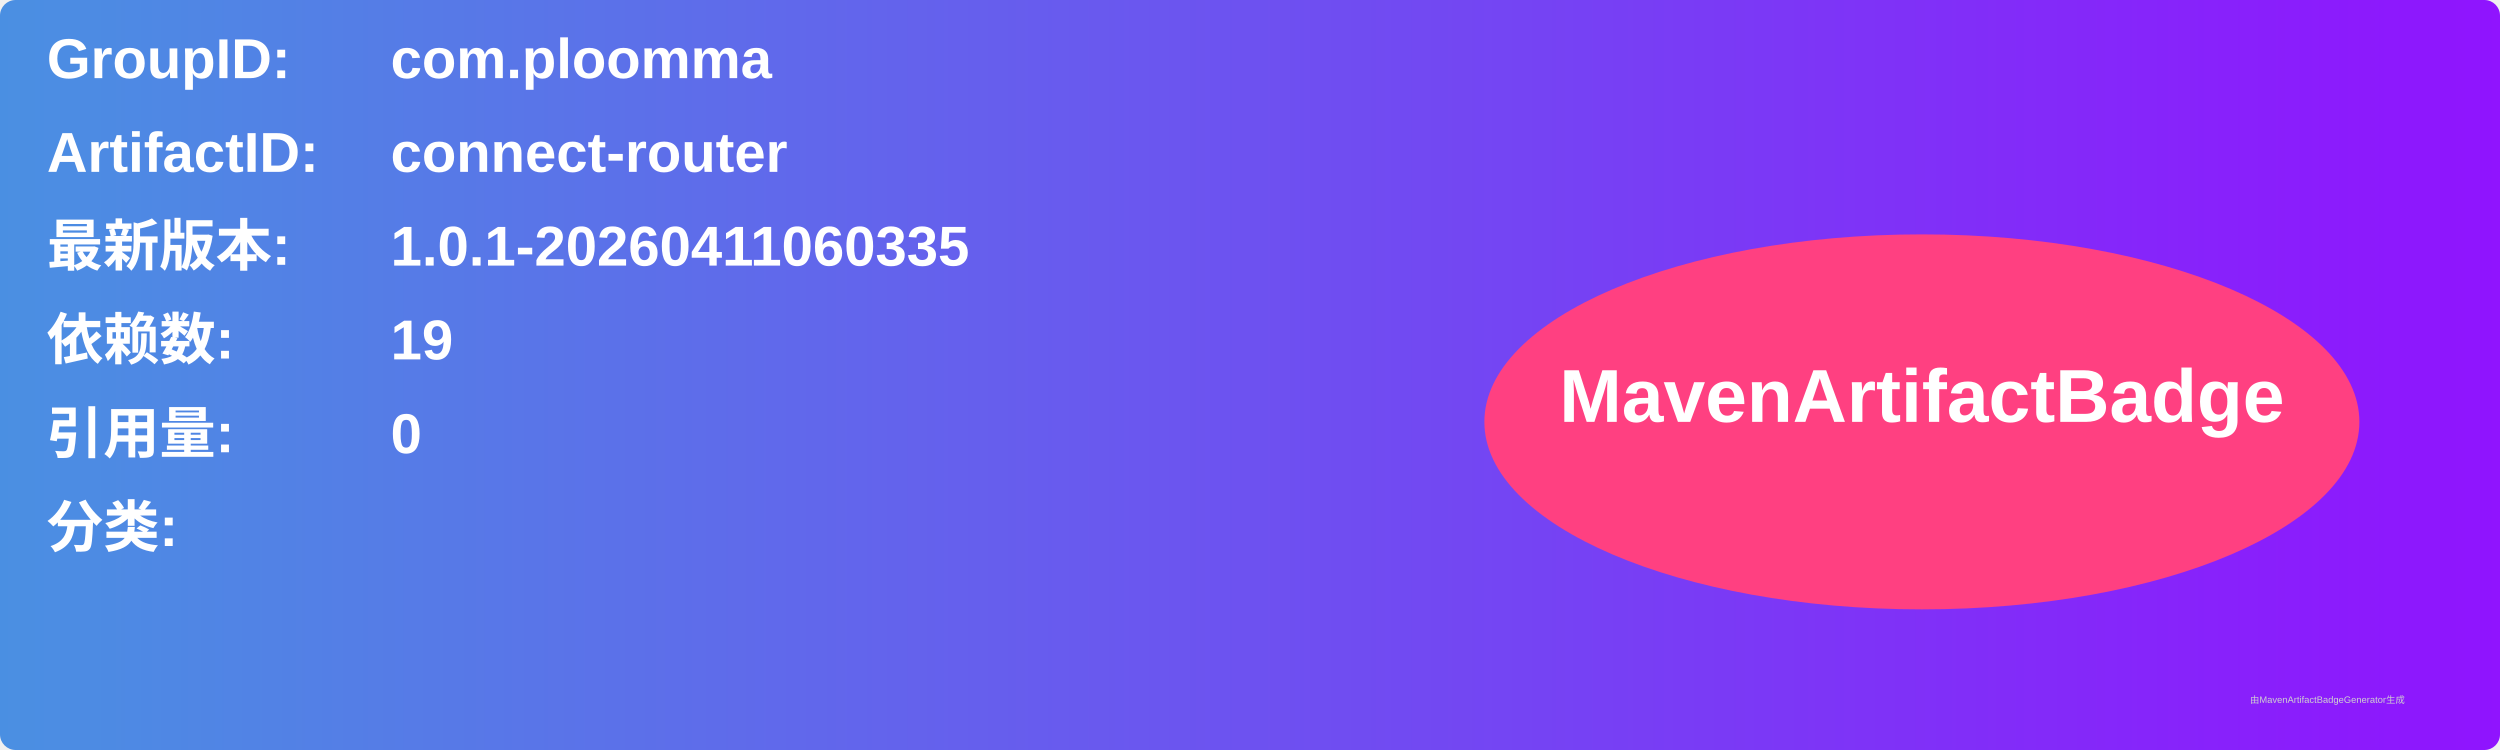
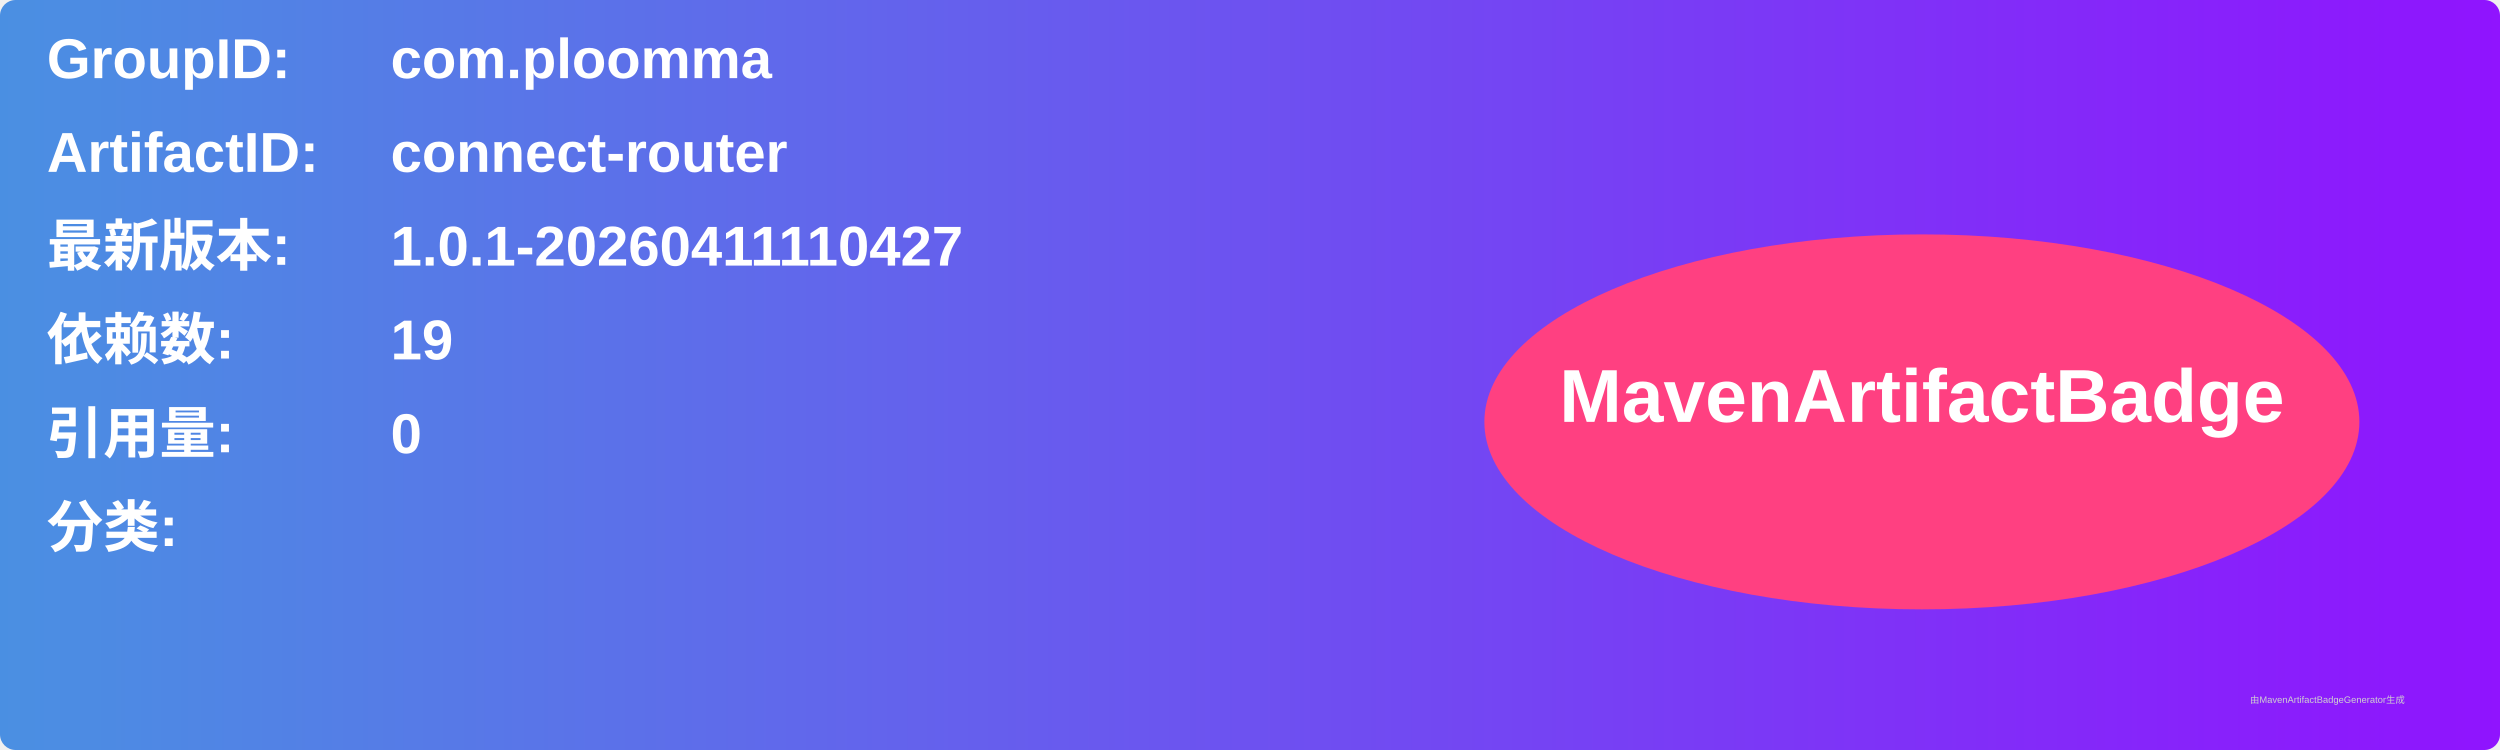
<svg xmlns="http://www.w3.org/2000/svg" width="800" height="240" viewBox="0 0 800 240">
  <linearGradient id="grad" x1="0%" y1="0%" x2="100%" y2="0%">
    <stop offset="0%" stop-color="#4a90e2" />
    <stop offset="100%" stop-color="#9013fe" />
  </linearGradient>
  <rect width="100%" height="100%" rx="5" ry="5" fill="url(#grad)" />
  <g transform="translate(15, 15)">
    <text x="0" y="10" font-family="Arial" font-size="18" fill="white" font-weight="bold" width="260">GroupID:</text>
    <text x="110" y="10" font-family="Arial" font-size="18" fill="white" font-weight="bold" width="460">com.ploomma</text>
    <text x="0" y="40" font-family="Arial" font-size="18" fill="white" font-weight="bold" width="260">ArtifactID:</text>
    <text x="110" y="40" font-family="Arial" font-size="18" fill="white" font-weight="bold" width="460">connect-router</text>
    <text x="0" y="70" font-family="Arial" font-size="18" fill="white" font-weight="bold">最新版本:</text>
    <text x="110" y="70" font-family="Arial" font-size="18" fill="white" font-weight="bold">
-       <tspan font-weight="bold">1.0.1-20260411060335</tspan>
+       <tspan font-weight="bold">1.0.1-20260411110427</tspan>
    </text>
    <text x="0" y="100" font-family="Arial" font-size="18" fill="white" font-weight="bold">依赖数: </text>
    <text x="110" y="100" font-family="Arial" font-size="18" fill="white">
      <tspan font-weight="bold">19</tspan>
    </text>
    <text x="0" y="130" font-family="Arial" font-size="18" fill="white" font-weight="bold">引用量: </text>
    <text x="110" y="130" font-family="Arial" font-size="18" fill="white">
      <tspan font-weight="bold">0</tspan>
    </text>
    <text x="0" y="160" font-family="Arial" font-size="18" fill="white" font-weight="bold">分类:</text>
    <text x="10" y="190" font-family="Arial" font-size="10" fill="white">
      <tspan font-weight="bold" />
    </text>
    <ellipse cx="600" cy="120" rx="140" ry="60" fill="#ff4081" />
    <text x="600" y="120" text-anchor="middle" font-family="Arial" font-size="24" fill="white" font-weight="bold">MavenArtifactBadge</text>
  </g>
  <text x="720" y="225" font-family="Arial" font-size="3" fill="#d0d0d0">由MavenArtifactBadgeGenerator生成</text>
</svg>
